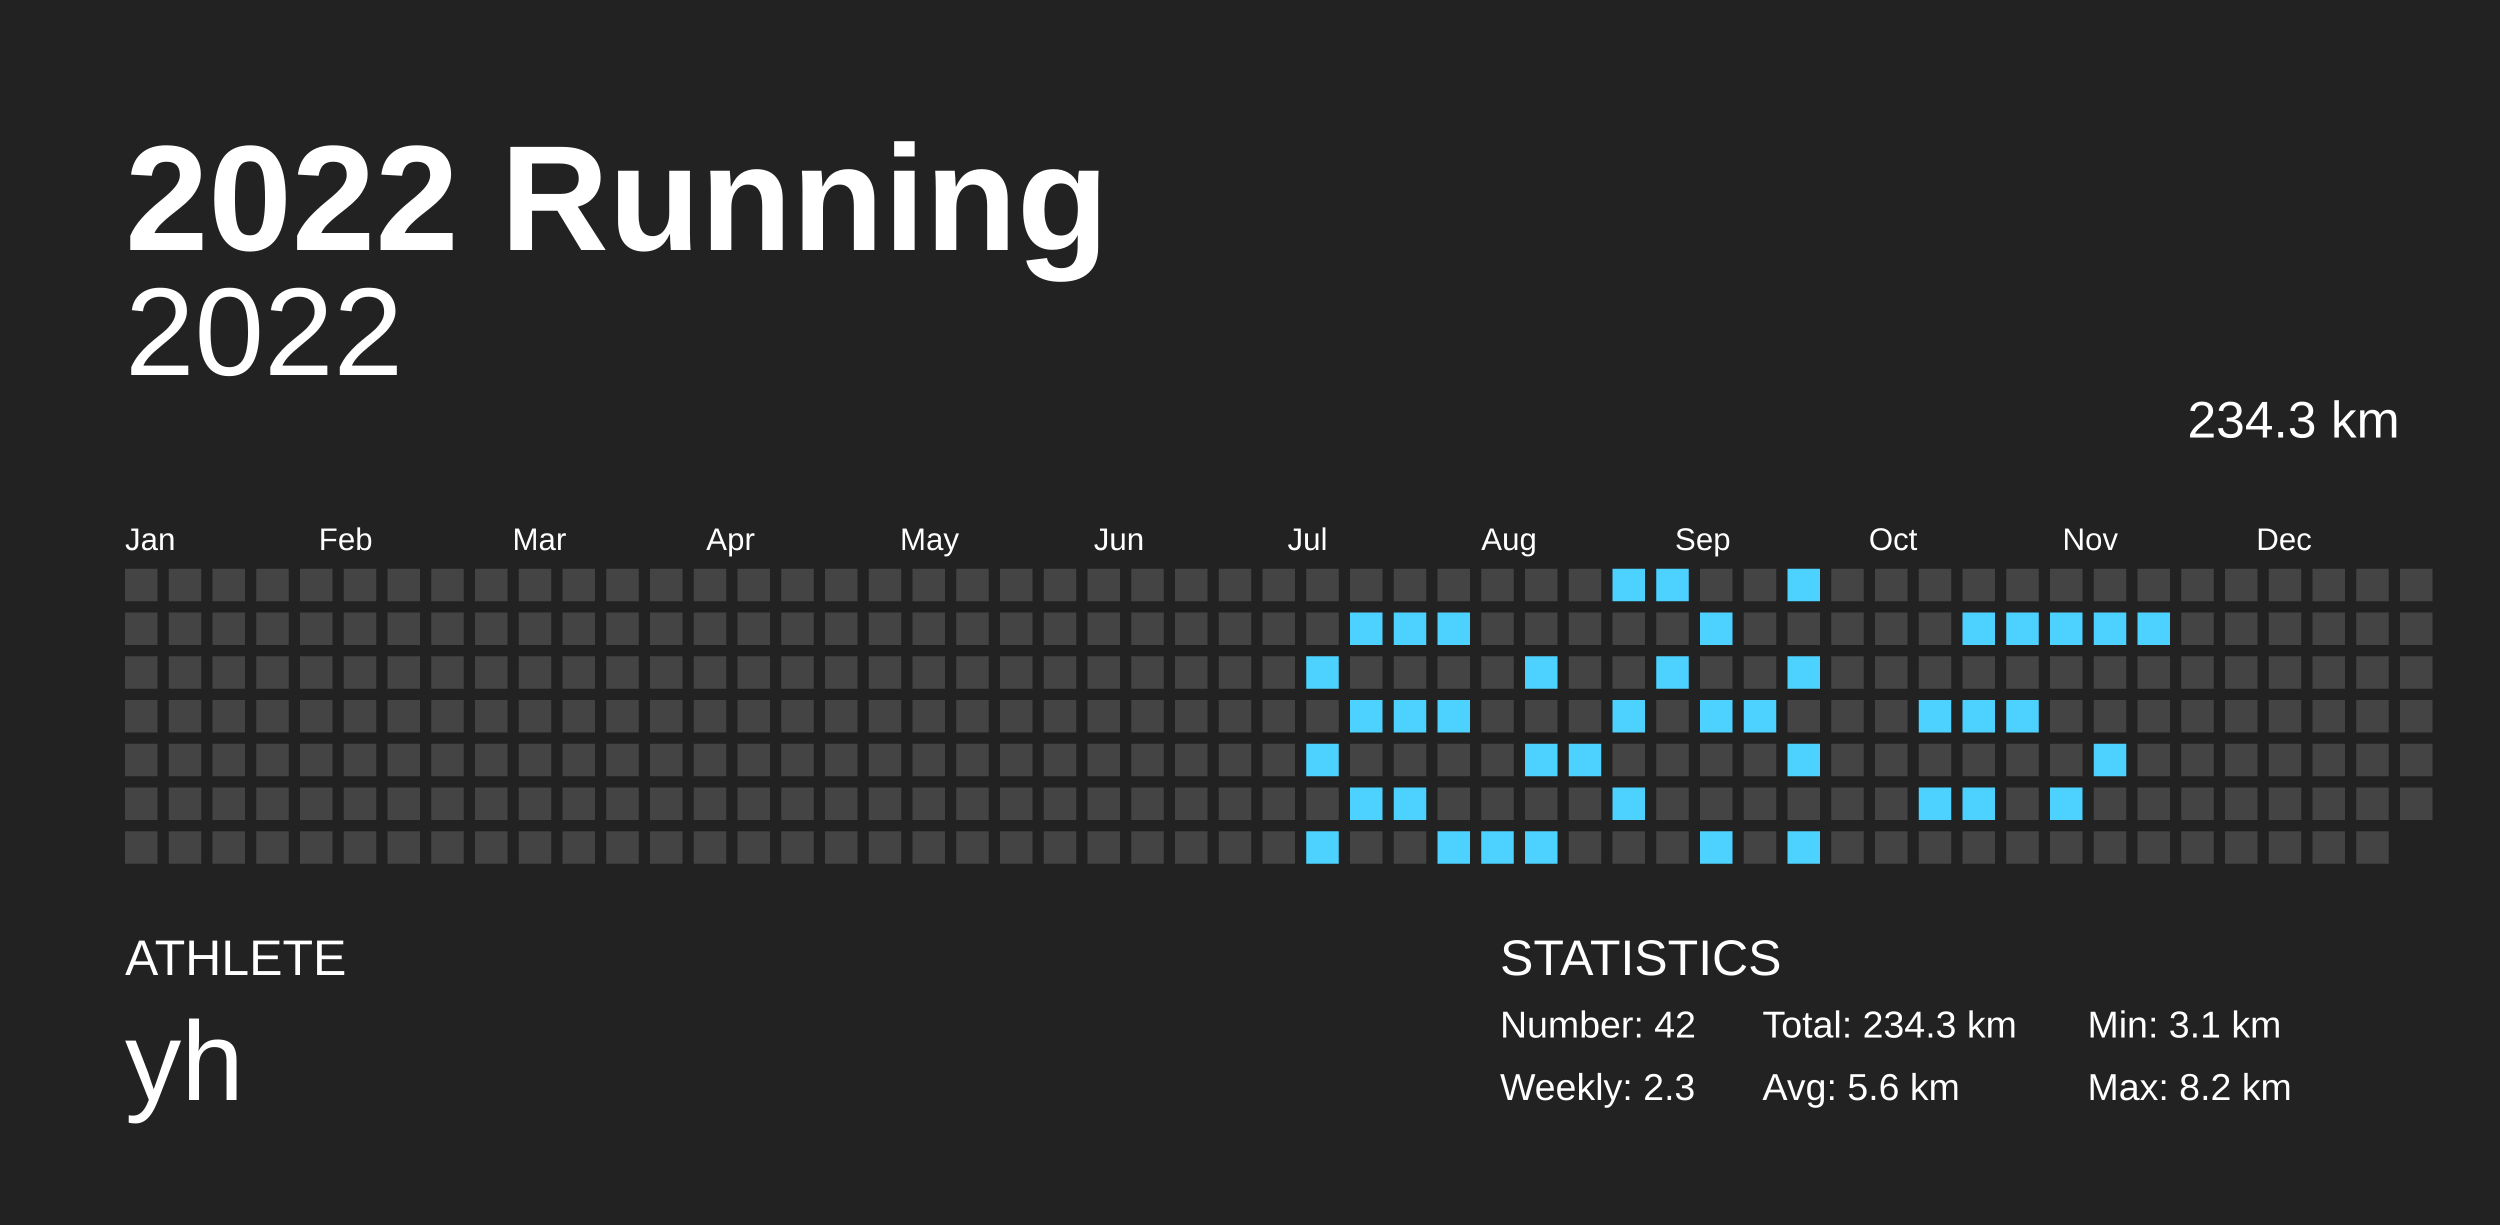
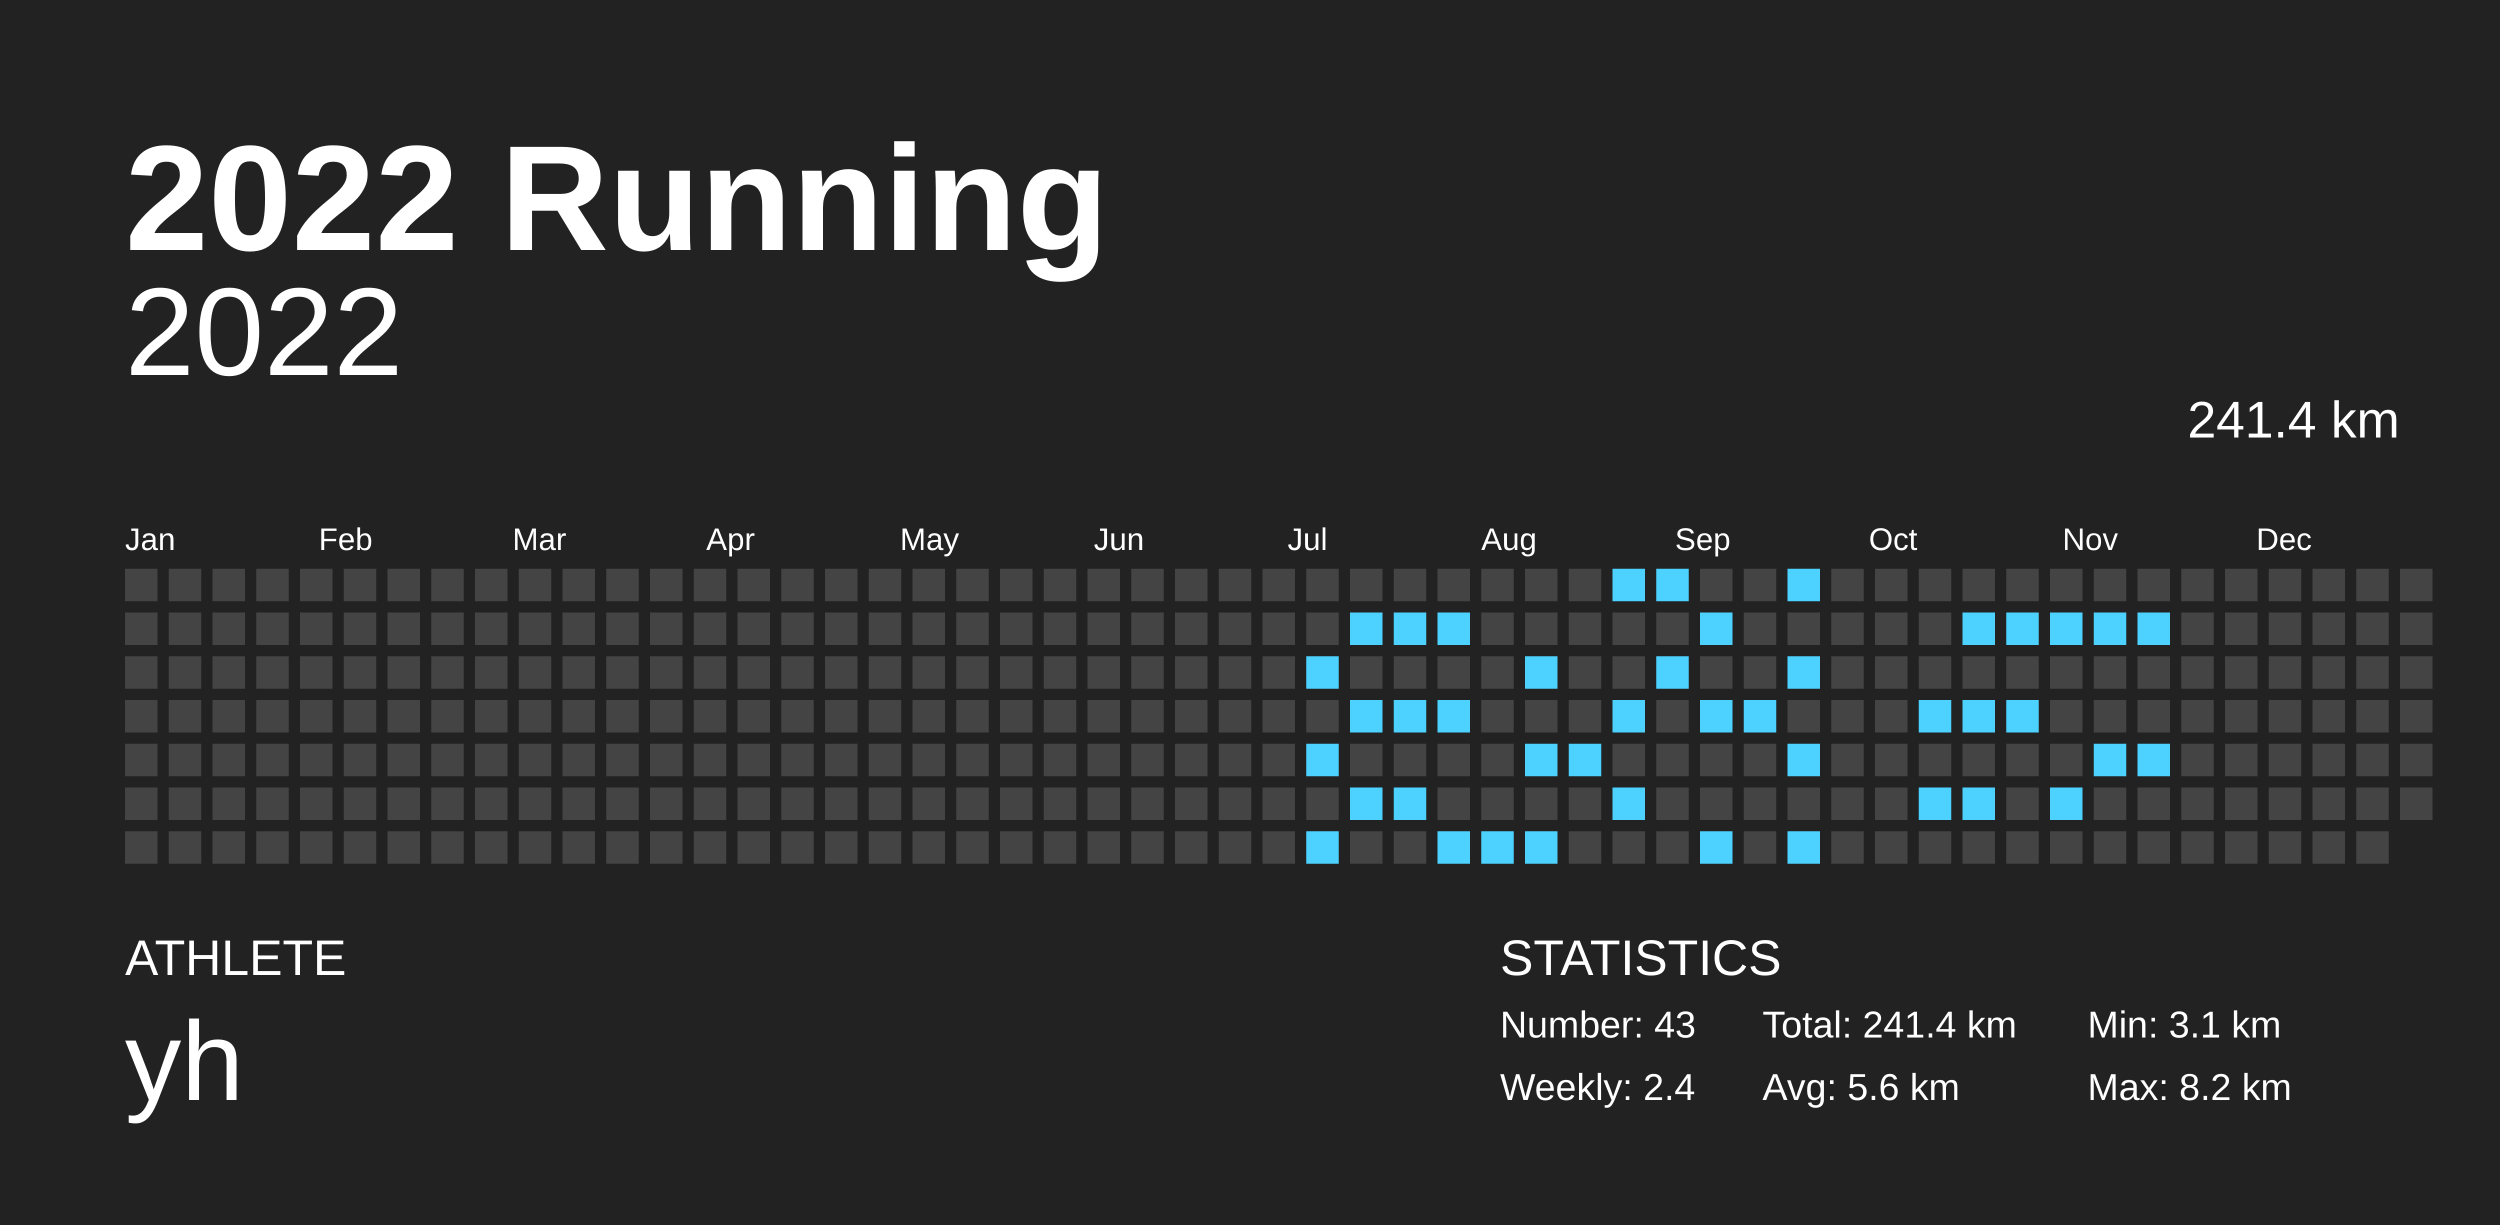
<svg xmlns="http://www.w3.org/2000/svg" baseProfile="full" height="98mm" version="1.1" viewBox="0,0,200,98" width="200mm">
  <defs />
  <rect fill="#222222" height="98" width="200" x="0" y="0" />
  <text fill="#FFFFFF" style="font-size:12px; font-family:Arial; font-weight:bold;" x="10" y="20">2022 Running</text>
  <text fill="#FFFFFF" style="font-size:4px; font-family:Arial" x="10" y="78">ATHLETE</text>
  <text fill="#FFFFFF" style="font-size:9px; font-family:Arial" x="10" y="88">yh</text>
  <text fill="#FFFFFF" style="font-size:4px; font-family:Arial" x="120" y="78">STATISTICS</text>
-   <text fill="#FFFFFF" style="font-size:3px; font-family:Arial" x="120" y="83">Number: 42</text>
-   <text fill="#FFFFFF" style="font-size:3px; font-family:Arial" x="120" y="88">Weekly: 2.3</text>
-   <text fill="#FFFFFF" style="font-size:3px; font-family:Arial" x="141" y="83">Total: 234.3 km</text>
+   <text fill="#FFFFFF" style="font-size:3px; font-family:Arial" x="120" y="83">Number: 43</text>
+   <text fill="#FFFFFF" style="font-size:3px; font-family:Arial" x="120" y="88">Weekly: 2.4</text>
+   <text fill="#FFFFFF" style="font-size:3px; font-family:Arial" x="141" y="83">Total: 241.4 km</text>
  <text fill="#FFFFFF" style="font-size:3px; font-family:Arial" x="141" y="88">Avg: 5.6 km</text>
  <text fill="#FFFFFF" style="font-size:3px; font-family:Arial" x="167" y="83">Min: 3.1 km</text>
  <text fill="#FFFFFF" style="font-size:3px; font-family:Arial" x="167" y="88">Max: 8.2 km</text>
  <text alignment-baseline="hanging" fill="#FFFFFF" style="font-size:10.0px; font-family:Arial;" x="10" y="30">2022</text>
-   <text alignment-baseline="hanging" fill="#FFFFFF" style="font-size:4.125px; font-family:Arial;" x="175" y="35">234.3 km</text>
+   <text alignment-baseline="hanging" fill="#FFFFFF" style="font-size:4.125px; font-family:Arial;" x="175" y="35">241.4 km</text>
  <text fill="#FFFFFF" style="font-size:2.5px; font-family:Arial" x="10.0" y="44">Jan</text>
  <text fill="#FFFFFF" style="font-size:2.5px; font-family:Arial" x="25.5" y="44">Feb</text>
  <text fill="#FFFFFF" style="font-size:2.5px; font-family:Arial" x="41.0" y="44">Mar</text>
  <text fill="#FFFFFF" style="font-size:2.5px; font-family:Arial" x="56.5" y="44">Apr</text>
  <text fill="#FFFFFF" style="font-size:2.5px; font-family:Arial" x="72.0" y="44">May</text>
  <text fill="#FFFFFF" style="font-size:2.5px; font-family:Arial" x="87.5" y="44">Jun</text>
  <text fill="#FFFFFF" style="font-size:2.5px; font-family:Arial" x="103.0" y="44">Jul</text>
  <text fill="#FFFFFF" style="font-size:2.5px; font-family:Arial" x="118.5" y="44">Aug</text>
  <text fill="#FFFFFF" style="font-size:2.5px; font-family:Arial" x="134.0" y="44">Sep</text>
  <text fill="#FFFFFF" style="font-size:2.5px; font-family:Arial" x="149.5" y="44">Oct</text>
  <text fill="#FFFFFF" style="font-size:2.5px; font-family:Arial" x="165.0" y="44">Nov</text>
  <text fill="#FFFFFF" style="font-size:2.5px; font-family:Arial" x="180.5" y="44">Dec</text>
  <rect fill="#444444" height="2.6" width="2.6" x="10.0" y="45.5" />
  <rect fill="#444444" height="2.6" width="2.6" x="10.0" y="49.0" />
  <rect fill="#444444" height="2.6" width="2.6" x="10.0" y="52.5" />
  <rect fill="#444444" height="2.6" width="2.6" x="10.0" y="56.0" />
  <rect fill="#444444" height="2.6" width="2.6" x="10.0" y="59.5" />
  <rect fill="#444444" height="2.6" width="2.6" x="10.0" y="63.0" />
  <rect fill="#444444" height="2.6" width="2.6" x="10.0" y="66.5" />
  <rect fill="#444444" height="2.6" width="2.6" x="13.5" y="45.5" />
  <rect fill="#444444" height="2.6" width="2.6" x="13.5" y="49.0" />
  <rect fill="#444444" height="2.6" width="2.6" x="13.5" y="52.5" />
  <rect fill="#444444" height="2.6" width="2.6" x="13.5" y="56.0" />
  <rect fill="#444444" height="2.6" width="2.6" x="13.5" y="59.5" />
  <rect fill="#444444" height="2.6" width="2.6" x="13.5" y="63.0" />
  <rect fill="#444444" height="2.6" width="2.6" x="13.5" y="66.5" />
  <rect fill="#444444" height="2.6" width="2.6" x="17.0" y="45.5" />
  <rect fill="#444444" height="2.6" width="2.6" x="17.0" y="49.0" />
  <rect fill="#444444" height="2.6" width="2.6" x="17.0" y="52.5" />
  <rect fill="#444444" height="2.6" width="2.6" x="17.0" y="56.0" />
  <rect fill="#444444" height="2.6" width="2.6" x="17.0" y="59.5" />
  <rect fill="#444444" height="2.6" width="2.6" x="17.0" y="63.0" />
  <rect fill="#444444" height="2.6" width="2.6" x="17.0" y="66.5" />
  <rect fill="#444444" height="2.6" width="2.6" x="20.5" y="45.5" />
  <rect fill="#444444" height="2.6" width="2.6" x="20.5" y="49.0" />
  <rect fill="#444444" height="2.6" width="2.6" x="20.5" y="52.5" />
  <rect fill="#444444" height="2.6" width="2.6" x="20.5" y="56.0" />
  <rect fill="#444444" height="2.6" width="2.6" x="20.5" y="59.5" />
  <rect fill="#444444" height="2.6" width="2.6" x="20.5" y="63.0" />
  <rect fill="#444444" height="2.6" width="2.6" x="20.5" y="66.5" />
  <rect fill="#444444" height="2.6" width="2.6" x="24.0" y="45.5" />
  <rect fill="#444444" height="2.6" width="2.6" x="24.0" y="49.0" />
  <rect fill="#444444" height="2.6" width="2.6" x="24.0" y="52.5" />
  <rect fill="#444444" height="2.6" width="2.6" x="24.0" y="56.0" />
  <rect fill="#444444" height="2.6" width="2.6" x="24.0" y="59.5" />
  <rect fill="#444444" height="2.6" width="2.6" x="24.0" y="63.0" />
  <rect fill="#444444" height="2.6" width="2.6" x="24.0" y="66.5" />
  <rect fill="#444444" height="2.6" width="2.6" x="27.5" y="45.5" />
  <rect fill="#444444" height="2.6" width="2.6" x="27.5" y="49.0" />
  <rect fill="#444444" height="2.6" width="2.6" x="27.5" y="52.5" />
  <rect fill="#444444" height="2.6" width="2.6" x="27.5" y="56.0" />
  <rect fill="#444444" height="2.6" width="2.6" x="27.5" y="59.5" />
  <rect fill="#444444" height="2.6" width="2.6" x="27.5" y="63.0" />
  <rect fill="#444444" height="2.6" width="2.6" x="27.5" y="66.5" />
  <rect fill="#444444" height="2.6" width="2.6" x="31.0" y="45.5" />
  <rect fill="#444444" height="2.6" width="2.6" x="31.0" y="49.0" />
  <rect fill="#444444" height="2.6" width="2.6" x="31.0" y="52.5" />
  <rect fill="#444444" height="2.6" width="2.6" x="31.0" y="56.0" />
  <rect fill="#444444" height="2.6" width="2.6" x="31.0" y="59.5" />
  <rect fill="#444444" height="2.6" width="2.6" x="31.0" y="63.0" />
  <rect fill="#444444" height="2.6" width="2.6" x="31.0" y="66.5" />
  <rect fill="#444444" height="2.6" width="2.6" x="34.5" y="45.5" />
  <rect fill="#444444" height="2.6" width="2.6" x="34.5" y="49.0" />
  <rect fill="#444444" height="2.6" width="2.6" x="34.5" y="52.5" />
  <rect fill="#444444" height="2.6" width="2.6" x="34.5" y="56.0" />
  <rect fill="#444444" height="2.6" width="2.6" x="34.5" y="59.5" />
  <rect fill="#444444" height="2.6" width="2.6" x="34.5" y="63.0" />
  <rect fill="#444444" height="2.6" width="2.6" x="34.5" y="66.5" />
  <rect fill="#444444" height="2.6" width="2.6" x="38.0" y="45.5" />
  <rect fill="#444444" height="2.6" width="2.6" x="38.0" y="49.0" />
  <rect fill="#444444" height="2.6" width="2.6" x="38.0" y="52.5" />
  <rect fill="#444444" height="2.6" width="2.6" x="38.0" y="56.0" />
  <rect fill="#444444" height="2.6" width="2.6" x="38.0" y="59.5" />
  <rect fill="#444444" height="2.6" width="2.6" x="38.0" y="63.0" />
  <rect fill="#444444" height="2.6" width="2.6" x="38.0" y="66.5" />
  <rect fill="#444444" height="2.6" width="2.6" x="41.5" y="45.5" />
  <rect fill="#444444" height="2.6" width="2.6" x="41.5" y="49.0" />
  <rect fill="#444444" height="2.6" width="2.6" x="41.5" y="52.5" />
  <rect fill="#444444" height="2.6" width="2.6" x="41.5" y="56.0" />
  <rect fill="#444444" height="2.6" width="2.6" x="41.5" y="59.5" />
  <rect fill="#444444" height="2.6" width="2.6" x="41.5" y="63.0" />
  <rect fill="#444444" height="2.6" width="2.6" x="41.5" y="66.5" />
  <rect fill="#444444" height="2.6" width="2.6" x="45.0" y="45.5" />
  <rect fill="#444444" height="2.6" width="2.6" x="45.0" y="49.0" />
  <rect fill="#444444" height="2.6" width="2.6" x="45.0" y="52.5" />
  <rect fill="#444444" height="2.6" width="2.6" x="45.0" y="56.0" />
  <rect fill="#444444" height="2.6" width="2.6" x="45.0" y="59.5" />
  <rect fill="#444444" height="2.6" width="2.6" x="45.0" y="63.0" />
  <rect fill="#444444" height="2.6" width="2.6" x="45.0" y="66.5" />
  <rect fill="#444444" height="2.6" width="2.6" x="48.5" y="45.5" />
  <rect fill="#444444" height="2.6" width="2.6" x="48.5" y="49.0" />
  <rect fill="#444444" height="2.6" width="2.6" x="48.5" y="52.5" />
  <rect fill="#444444" height="2.6" width="2.6" x="48.5" y="56.0" />
  <rect fill="#444444" height="2.6" width="2.6" x="48.5" y="59.5" />
  <rect fill="#444444" height="2.6" width="2.6" x="48.5" y="63.0" />
  <rect fill="#444444" height="2.6" width="2.6" x="48.5" y="66.5" />
  <rect fill="#444444" height="2.6" width="2.6" x="52.0" y="45.5" />
  <rect fill="#444444" height="2.6" width="2.6" x="52.0" y="49.0" />
  <rect fill="#444444" height="2.6" width="2.6" x="52.0" y="52.5" />
  <rect fill="#444444" height="2.6" width="2.6" x="52.0" y="56.0" />
  <rect fill="#444444" height="2.6" width="2.6" x="52.0" y="59.5" />
  <rect fill="#444444" height="2.6" width="2.6" x="52.0" y="63.0" />
  <rect fill="#444444" height="2.6" width="2.6" x="52.0" y="66.5" />
  <rect fill="#444444" height="2.6" width="2.6" x="55.5" y="45.5" />
  <rect fill="#444444" height="2.6" width="2.6" x="55.5" y="49.0" />
  <rect fill="#444444" height="2.6" width="2.6" x="55.5" y="52.5" />
  <rect fill="#444444" height="2.6" width="2.6" x="55.5" y="56.0" />
  <rect fill="#444444" height="2.6" width="2.6" x="55.5" y="59.5" />
  <rect fill="#444444" height="2.6" width="2.6" x="55.5" y="63.0" />
  <rect fill="#444444" height="2.6" width="2.6" x="55.5" y="66.5" />
  <rect fill="#444444" height="2.6" width="2.6" x="59.0" y="45.5" />
  <rect fill="#444444" height="2.6" width="2.6" x="59.0" y="49.0" />
  <rect fill="#444444" height="2.6" width="2.6" x="59.0" y="52.5" />
  <rect fill="#444444" height="2.6" width="2.6" x="59.0" y="56.0" />
  <rect fill="#444444" height="2.6" width="2.6" x="59.0" y="59.5" />
  <rect fill="#444444" height="2.6" width="2.6" x="59.0" y="63.0" />
  <rect fill="#444444" height="2.6" width="2.6" x="59.0" y="66.5" />
  <rect fill="#444444" height="2.6" width="2.6" x="62.5" y="45.5" />
  <rect fill="#444444" height="2.6" width="2.6" x="62.5" y="49.0" />
  <rect fill="#444444" height="2.6" width="2.6" x="62.5" y="52.5" />
  <rect fill="#444444" height="2.6" width="2.6" x="62.5" y="56.0" />
  <rect fill="#444444" height="2.6" width="2.6" x="62.5" y="59.5" />
  <rect fill="#444444" height="2.6" width="2.6" x="62.5" y="63.0" />
  <rect fill="#444444" height="2.6" width="2.6" x="62.5" y="66.5" />
  <rect fill="#444444" height="2.6" width="2.6" x="66.0" y="45.5" />
  <rect fill="#444444" height="2.6" width="2.6" x="66.0" y="49.0" />
  <rect fill="#444444" height="2.6" width="2.6" x="66.0" y="52.5" />
  <rect fill="#444444" height="2.6" width="2.6" x="66.0" y="56.0" />
  <rect fill="#444444" height="2.6" width="2.6" x="66.0" y="59.5" />
  <rect fill="#444444" height="2.6" width="2.6" x="66.0" y="63.0" />
  <rect fill="#444444" height="2.6" width="2.6" x="66.0" y="66.5" />
  <rect fill="#444444" height="2.6" width="2.6" x="69.5" y="45.5" />
  <rect fill="#444444" height="2.6" width="2.6" x="69.5" y="49.0" />
  <rect fill="#444444" height="2.6" width="2.6" x="69.5" y="52.5" />
  <rect fill="#444444" height="2.6" width="2.6" x="69.5" y="56.0" />
  <rect fill="#444444" height="2.6" width="2.6" x="69.5" y="59.5" />
  <rect fill="#444444" height="2.6" width="2.6" x="69.5" y="63.0" />
  <rect fill="#444444" height="2.6" width="2.6" x="69.5" y="66.5" />
  <rect fill="#444444" height="2.6" width="2.6" x="73.0" y="45.5" />
  <rect fill="#444444" height="2.6" width="2.6" x="73.0" y="49.0" />
  <rect fill="#444444" height="2.6" width="2.6" x="73.0" y="52.5" />
  <rect fill="#444444" height="2.6" width="2.6" x="73.0" y="56.0" />
  <rect fill="#444444" height="2.6" width="2.6" x="73.0" y="59.5" />
  <rect fill="#444444" height="2.6" width="2.6" x="73.0" y="63.0" />
  <rect fill="#444444" height="2.6" width="2.6" x="73.0" y="66.5" />
  <rect fill="#444444" height="2.6" width="2.6" x="76.5" y="45.5" />
  <rect fill="#444444" height="2.6" width="2.6" x="76.5" y="49.0" />
  <rect fill="#444444" height="2.6" width="2.6" x="76.5" y="52.5" />
  <rect fill="#444444" height="2.6" width="2.6" x="76.5" y="56.0" />
  <rect fill="#444444" height="2.6" width="2.6" x="76.5" y="59.5" />
  <rect fill="#444444" height="2.6" width="2.6" x="76.5" y="63.0" />
  <rect fill="#444444" height="2.6" width="2.6" x="76.5" y="66.5" />
  <rect fill="#444444" height="2.6" width="2.6" x="80.0" y="45.5" />
  <rect fill="#444444" height="2.6" width="2.6" x="80.0" y="49.0" />
  <rect fill="#444444" height="2.6" width="2.6" x="80.0" y="52.5" />
  <rect fill="#444444" height="2.6" width="2.6" x="80.0" y="56.0" />
  <rect fill="#444444" height="2.6" width="2.6" x="80.0" y="59.5" />
  <rect fill="#444444" height="2.6" width="2.6" x="80.0" y="63.0" />
  <rect fill="#444444" height="2.6" width="2.6" x="80.0" y="66.5" />
  <rect fill="#444444" height="2.6" width="2.6" x="83.5" y="45.5" />
  <rect fill="#444444" height="2.6" width="2.6" x="83.5" y="49.0" />
  <rect fill="#444444" height="2.6" width="2.6" x="83.5" y="52.5" />
  <rect fill="#444444" height="2.6" width="2.6" x="83.5" y="56.0" />
  <rect fill="#444444" height="2.6" width="2.6" x="83.5" y="59.5" />
  <rect fill="#444444" height="2.6" width="2.6" x="83.5" y="63.0" />
  <rect fill="#444444" height="2.6" width="2.6" x="83.5" y="66.5" />
  <rect fill="#444444" height="2.6" width="2.6" x="87.0" y="45.5" />
  <rect fill="#444444" height="2.6" width="2.6" x="87.0" y="49.0" />
  <rect fill="#444444" height="2.6" width="2.6" x="87.0" y="52.5" />
  <rect fill="#444444" height="2.6" width="2.6" x="87.0" y="56.0" />
  <rect fill="#444444" height="2.6" width="2.6" x="87.0" y="59.5" />
  <rect fill="#444444" height="2.6" width="2.6" x="87.0" y="63.0" />
  <rect fill="#444444" height="2.6" width="2.6" x="87.0" y="66.5" />
  <rect fill="#444444" height="2.6" width="2.6" x="90.5" y="45.5" />
  <rect fill="#444444" height="2.6" width="2.6" x="90.5" y="49.0" />
  <rect fill="#444444" height="2.6" width="2.6" x="90.5" y="52.5" />
  <rect fill="#444444" height="2.6" width="2.6" x="90.5" y="56.0" />
  <rect fill="#444444" height="2.6" width="2.6" x="90.5" y="59.5" />
  <rect fill="#444444" height="2.6" width="2.6" x="90.5" y="63.0" />
  <rect fill="#444444" height="2.6" width="2.6" x="90.5" y="66.5" />
  <rect fill="#444444" height="2.6" width="2.6" x="94.0" y="45.5" />
  <rect fill="#444444" height="2.6" width="2.6" x="94.0" y="49.0" />
  <rect fill="#444444" height="2.6" width="2.6" x="94.0" y="52.5" />
  <rect fill="#444444" height="2.6" width="2.6" x="94.0" y="56.0" />
  <rect fill="#444444" height="2.6" width="2.6" x="94.0" y="59.5" />
  <rect fill="#444444" height="2.6" width="2.6" x="94.0" y="63.0" />
  <rect fill="#444444" height="2.6" width="2.6" x="94.0" y="66.5" />
  <rect fill="#444444" height="2.6" width="2.6" x="97.5" y="45.5" />
  <rect fill="#444444" height="2.6" width="2.6" x="97.5" y="49.0" />
  <rect fill="#444444" height="2.6" width="2.6" x="97.5" y="52.5" />
  <rect fill="#444444" height="2.6" width="2.6" x="97.5" y="56.0" />
  <rect fill="#444444" height="2.6" width="2.6" x="97.5" y="59.5" />
  <rect fill="#444444" height="2.6" width="2.6" x="97.5" y="63.0" />
  <rect fill="#444444" height="2.6" width="2.6" x="97.5" y="66.5" />
  <rect fill="#444444" height="2.6" width="2.6" x="101.0" y="45.5" />
  <rect fill="#444444" height="2.6" width="2.6" x="101.0" y="49.0" />
  <rect fill="#444444" height="2.6" width="2.6" x="101.0" y="52.5" />
  <rect fill="#444444" height="2.6" width="2.6" x="101.0" y="56.0" />
  <rect fill="#444444" height="2.6" width="2.6" x="101.0" y="59.5" />
  <rect fill="#444444" height="2.6" width="2.6" x="101.0" y="63.0" />
  <rect fill="#444444" height="2.6" width="2.6" x="101.0" y="66.5" />
  <rect fill="#444444" height="2.6" width="2.6" x="104.5" y="45.5" />
  <rect fill="#444444" height="2.6" width="2.6" x="104.5" y="49.0" />
  <rect fill="#4dd2ff" height="2.6" width="2.6" x="104.5" y="52.5" />
  <rect fill="#444444" height="2.6" width="2.6" x="104.5" y="56.0" />
  <rect fill="#4dd2ff" height="2.6" width="2.6" x="104.5" y="59.5" />
  <rect fill="#444444" height="2.6" width="2.6" x="104.5" y="63.0" />
  <rect fill="#4dd2ff" height="2.6" width="2.6" x="104.5" y="66.5" />
  <rect fill="#444444" height="2.6" width="2.6" x="108.0" y="45.5" />
  <rect fill="#4dd2ff" height="2.6" width="2.6" x="108.0" y="49.0" />
  <rect fill="#444444" height="2.6" width="2.6" x="108.0" y="52.5" />
  <rect fill="#4dd2ff" height="2.6" width="2.6" x="108.0" y="56.0" />
  <rect fill="#444444" height="2.6" width="2.6" x="108.0" y="59.5" />
  <rect fill="#4dd2ff" height="2.6" width="2.6" x="108.0" y="63.0" />
  <rect fill="#444444" height="2.6" width="2.6" x="108.0" y="66.5" />
  <rect fill="#444444" height="2.6" width="2.6" x="111.5" y="45.5" />
  <rect fill="#4dd2ff" height="2.6" width="2.6" x="111.5" y="49.0" />
  <rect fill="#444444" height="2.6" width="2.6" x="111.5" y="52.5" />
  <rect fill="#4dd2ff" height="2.6" width="2.6" x="111.5" y="56.0" />
  <rect fill="#444444" height="2.6" width="2.6" x="111.5" y="59.5" />
  <rect fill="#4dd2ff" height="2.6" width="2.6" x="111.5" y="63.0" />
  <rect fill="#444444" height="2.6" width="2.6" x="111.5" y="66.5" />
  <rect fill="#444444" height="2.6" width="2.6" x="115.0" y="45.5" />
  <rect fill="#4dd2ff" height="2.6" width="2.6" x="115.0" y="49.0" />
  <rect fill="#444444" height="2.6" width="2.6" x="115.0" y="52.5" />
  <rect fill="#4dd2ff" height="2.6" width="2.6" x="115.0" y="56.0" />
  <rect fill="#444444" height="2.6" width="2.6" x="115.0" y="59.5" />
  <rect fill="#444444" height="2.6" width="2.6" x="115.0" y="63.0" />
  <rect fill="#4dd2ff" height="2.6" width="2.6" x="115.0" y="66.5" />
  <rect fill="#444444" height="2.6" width="2.6" x="118.5" y="45.5" />
  <rect fill="#444444" height="2.6" width="2.6" x="118.5" y="49.0" />
  <rect fill="#444444" height="2.6" width="2.6" x="118.5" y="52.5" />
  <rect fill="#444444" height="2.6" width="2.6" x="118.5" y="56.0" />
  <rect fill="#444444" height="2.6" width="2.6" x="118.5" y="59.5" />
  <rect fill="#444444" height="2.6" width="2.6" x="118.5" y="63.0" />
  <rect fill="#4dd2ff" height="2.6" width="2.6" x="118.5" y="66.5" />
  <rect fill="#444444" height="2.6" width="2.6" x="122.0" y="45.5" />
  <rect fill="#444444" height="2.6" width="2.6" x="122.0" y="49.0" />
  <rect fill="#4dd2ff" height="2.6" width="2.6" x="122.0" y="52.5" />
  <rect fill="#444444" height="2.6" width="2.6" x="122.0" y="56.0" />
  <rect fill="#4dd2ff" height="2.6" width="2.6" x="122.0" y="59.5" />
  <rect fill="#444444" height="2.6" width="2.6" x="122.0" y="63.0" />
  <rect fill="#4dd2ff" height="2.6" width="2.6" x="122.0" y="66.5" />
  <rect fill="#444444" height="2.6" width="2.6" x="125.5" y="45.5" />
  <rect fill="#444444" height="2.6" width="2.6" x="125.5" y="49.0" />
  <rect fill="#444444" height="2.6" width="2.6" x="125.5" y="52.5" />
  <rect fill="#444444" height="2.6" width="2.6" x="125.5" y="56.0" />
  <rect fill="#4dd2ff" height="2.6" width="2.6" x="125.5" y="59.5" />
  <rect fill="#444444" height="2.6" width="2.6" x="125.5" y="63.0" />
  <rect fill="#444444" height="2.6" width="2.6" x="125.5" y="66.5" />
  <rect fill="#4dd2ff" height="2.6" width="2.6" x="129.0" y="45.5" />
  <rect fill="#444444" height="2.6" width="2.6" x="129.0" y="49.0" />
  <rect fill="#444444" height="2.6" width="2.6" x="129.0" y="52.5" />
  <rect fill="#4dd2ff" height="2.6" width="2.6" x="129.0" y="56.0" />
  <rect fill="#444444" height="2.6" width="2.6" x="129.0" y="59.5" />
  <rect fill="#4dd2ff" height="2.6" width="2.6" x="129.0" y="63.0" />
  <rect fill="#444444" height="2.6" width="2.6" x="129.0" y="66.5" />
  <rect fill="#4dd2ff" height="2.6" width="2.6" x="132.5" y="45.5" />
  <rect fill="#444444" height="2.6" width="2.6" x="132.5" y="49.0" />
  <rect fill="#4dd2ff" height="2.6" width="2.6" x="132.5" y="52.5" />
  <rect fill="#444444" height="2.6" width="2.6" x="132.5" y="56.0" />
  <rect fill="#444444" height="2.6" width="2.6" x="132.5" y="59.5" />
  <rect fill="#444444" height="2.6" width="2.6" x="132.5" y="63.0" />
  <rect fill="#444444" height="2.6" width="2.6" x="132.5" y="66.5" />
  <rect fill="#444444" height="2.6" width="2.6" x="136.0" y="45.5" />
  <rect fill="#4dd2ff" height="2.6" width="2.6" x="136.0" y="49.0" />
  <rect fill="#444444" height="2.6" width="2.6" x="136.0" y="52.5" />
  <rect fill="#4dd2ff" height="2.6" width="2.6" x="136.0" y="56.0" />
  <rect fill="#444444" height="2.6" width="2.6" x="136.0" y="59.5" />
  <rect fill="#444444" height="2.6" width="2.6" x="136.0" y="63.0" />
  <rect fill="#4dd2ff" height="2.6" width="2.6" x="136.0" y="66.5" />
  <rect fill="#444444" height="2.6" width="2.6" x="139.5" y="45.5" />
  <rect fill="#444444" height="2.6" width="2.6" x="139.5" y="49.0" />
  <rect fill="#444444" height="2.6" width="2.6" x="139.5" y="52.5" />
  <rect fill="#4dd2ff" height="2.6" width="2.6" x="139.5" y="56.0" />
  <rect fill="#444444" height="2.6" width="2.6" x="139.5" y="59.5" />
  <rect fill="#444444" height="2.6" width="2.6" x="139.5" y="63.0" />
  <rect fill="#444444" height="2.6" width="2.6" x="139.5" y="66.5" />
  <rect fill="#4dd2ff" height="2.6" width="2.6" x="143.0" y="45.5" />
  <rect fill="#444444" height="2.6" width="2.6" x="143.0" y="49.0" />
  <rect fill="#4dd2ff" height="2.6" width="2.6" x="143.0" y="52.5" />
  <rect fill="#444444" height="2.6" width="2.6" x="143.0" y="56.0" />
  <rect fill="#4dd2ff" height="2.6" width="2.6" x="143.0" y="59.5" />
  <rect fill="#444444" height="2.6" width="2.6" x="143.0" y="63.0" />
  <rect fill="#4dd2ff" height="2.6" width="2.6" x="143.0" y="66.5" />
  <rect fill="#444444" height="2.6" width="2.6" x="146.5" y="45.5" />
  <rect fill="#444444" height="2.6" width="2.6" x="146.5" y="49.0" />
  <rect fill="#444444" height="2.6" width="2.6" x="146.5" y="52.5" />
  <rect fill="#444444" height="2.6" width="2.6" x="146.5" y="56.0" />
  <rect fill="#444444" height="2.6" width="2.6" x="146.5" y="59.5" />
  <rect fill="#444444" height="2.6" width="2.6" x="146.5" y="63.0" />
  <rect fill="#444444" height="2.6" width="2.6" x="146.5" y="66.5" />
  <rect fill="#444444" height="2.6" width="2.6" x="150.0" y="45.5" />
  <rect fill="#444444" height="2.6" width="2.6" x="150.0" y="49.0" />
  <rect fill="#444444" height="2.6" width="2.6" x="150.0" y="52.5" />
  <rect fill="#444444" height="2.6" width="2.6" x="150.0" y="56.0" />
  <rect fill="#444444" height="2.6" width="2.6" x="150.0" y="59.5" />
  <rect fill="#444444" height="2.6" width="2.6" x="150.0" y="63.0" />
  <rect fill="#444444" height="2.6" width="2.6" x="150.0" y="66.5" />
  <rect fill="#444444" height="2.6" width="2.6" x="153.5" y="45.5" />
  <rect fill="#444444" height="2.6" width="2.6" x="153.5" y="49.0" />
  <rect fill="#444444" height="2.6" width="2.6" x="153.5" y="52.5" />
  <rect fill="#4dd2ff" height="2.6" width="2.6" x="153.5" y="56.0" />
  <rect fill="#444444" height="2.6" width="2.6" x="153.5" y="59.5" />
  <rect fill="#4dd2ff" height="2.6" width="2.6" x="153.5" y="63.0" />
  <rect fill="#444444" height="2.6" width="2.6" x="153.5" y="66.5" />
  <rect fill="#444444" height="2.6" width="2.6" x="157.0" y="45.5" />
  <rect fill="#4dd2ff" height="2.6" width="2.6" x="157.0" y="49.0" />
  <rect fill="#444444" height="2.6" width="2.6" x="157.0" y="52.5" />
  <rect fill="#4dd2ff" height="2.6" width="2.6" x="157.0" y="56.0" />
  <rect fill="#444444" height="2.6" width="2.6" x="157.0" y="59.5" />
  <rect fill="#4dd2ff" height="2.6" width="2.6" x="157.0" y="63.0" />
  <rect fill="#444444" height="2.6" width="2.6" x="157.0" y="66.5" />
  <rect fill="#444444" height="2.6" width="2.6" x="160.5" y="45.5" />
  <rect fill="#4dd2ff" height="2.6" width="2.6" x="160.5" y="49.0" />
  <rect fill="#444444" height="2.6" width="2.6" x="160.5" y="52.5" />
  <rect fill="#4dd2ff" height="2.6" width="2.6" x="160.5" y="56.0" />
  <rect fill="#444444" height="2.6" width="2.6" x="160.5" y="59.5" />
  <rect fill="#444444" height="2.6" width="2.6" x="160.5" y="63.0" />
  <rect fill="#444444" height="2.6" width="2.6" x="160.5" y="66.5" />
  <rect fill="#444444" height="2.6" width="2.6" x="164.0" y="45.5" />
  <rect fill="#4dd2ff" height="2.6" width="2.6" x="164.0" y="49.0" />
  <rect fill="#444444" height="2.6" width="2.6" x="164.0" y="52.5" />
  <rect fill="#444444" height="2.6" width="2.6" x="164.0" y="56.0" />
  <rect fill="#444444" height="2.6" width="2.6" x="164.0" y="59.5" />
  <rect fill="#4dd2ff" height="2.6" width="2.6" x="164.0" y="63.0" />
  <rect fill="#444444" height="2.6" width="2.6" x="164.0" y="66.5" />
  <rect fill="#444444" height="2.6" width="2.6" x="167.5" y="45.5" />
  <rect fill="#4dd2ff" height="2.6" width="2.6" x="167.5" y="49.0" />
  <rect fill="#444444" height="2.6" width="2.6" x="167.5" y="52.5" />
  <rect fill="#444444" height="2.6" width="2.6" x="167.5" y="56.0" />
  <rect fill="#4dd2ff" height="2.6" width="2.6" x="167.5" y="59.5" />
  <rect fill="#444444" height="2.6" width="2.6" x="167.5" y="63.0" />
  <rect fill="#444444" height="2.6" width="2.6" x="167.5" y="66.5" />
  <rect fill="#444444" height="2.6" width="2.6" x="171.0" y="45.5" />
  <rect fill="#4dd2ff" height="2.6" width="2.6" x="171.0" y="49.0" />
  <rect fill="#444444" height="2.6" width="2.6" x="171.0" y="52.5" />
  <rect fill="#444444" height="2.6" width="2.6" x="171.0" y="56.0" />
-   <rect fill="#444444" height="2.6" width="2.6" x="171.0" y="59.5" />
+   <rect fill="#4dd2ff" height="2.6" width="2.6" x="171.0" y="59.5" />
  <rect fill="#444444" height="2.6" width="2.6" x="171.0" y="63.0" />
  <rect fill="#444444" height="2.6" width="2.6" x="171.0" y="66.5" />
  <rect fill="#444444" height="2.6" width="2.6" x="174.5" y="45.5" />
  <rect fill="#444444" height="2.6" width="2.6" x="174.5" y="49.0" />
  <rect fill="#444444" height="2.6" width="2.6" x="174.5" y="52.5" />
  <rect fill="#444444" height="2.6" width="2.6" x="174.5" y="56.0" />
  <rect fill="#444444" height="2.6" width="2.6" x="174.5" y="59.5" />
  <rect fill="#444444" height="2.6" width="2.6" x="174.5" y="63.0" />
  <rect fill="#444444" height="2.6" width="2.6" x="174.5" y="66.5" />
  <rect fill="#444444" height="2.6" width="2.6" x="178.0" y="45.5" />
  <rect fill="#444444" height="2.6" width="2.6" x="178.0" y="49.0" />
  <rect fill="#444444" height="2.6" width="2.6" x="178.0" y="52.5" />
  <rect fill="#444444" height="2.6" width="2.6" x="178.0" y="56.0" />
  <rect fill="#444444" height="2.6" width="2.6" x="178.0" y="59.5" />
  <rect fill="#444444" height="2.6" width="2.6" x="178.0" y="63.0" />
  <rect fill="#444444" height="2.6" width="2.6" x="178.0" y="66.5" />
  <rect fill="#444444" height="2.6" width="2.6" x="181.5" y="45.5" />
  <rect fill="#444444" height="2.6" width="2.6" x="181.5" y="49.0" />
  <rect fill="#444444" height="2.6" width="2.6" x="181.5" y="52.5" />
  <rect fill="#444444" height="2.6" width="2.6" x="181.5" y="56.0" />
  <rect fill="#444444" height="2.6" width="2.6" x="181.5" y="59.5" />
  <rect fill="#444444" height="2.6" width="2.6" x="181.5" y="63.0" />
  <rect fill="#444444" height="2.6" width="2.6" x="181.5" y="66.5" />
  <rect fill="#444444" height="2.6" width="2.6" x="185.0" y="45.5" />
  <rect fill="#444444" height="2.6" width="2.6" x="185.0" y="49.0" />
  <rect fill="#444444" height="2.6" width="2.6" x="185.0" y="52.5" />
  <rect fill="#444444" height="2.6" width="2.6" x="185.0" y="56.0" />
  <rect fill="#444444" height="2.6" width="2.6" x="185.0" y="59.5" />
  <rect fill="#444444" height="2.6" width="2.6" x="185.0" y="63.0" />
  <rect fill="#444444" height="2.6" width="2.6" x="185.0" y="66.5" />
  <rect fill="#444444" height="2.6" width="2.6" x="188.5" y="45.5" />
  <rect fill="#444444" height="2.6" width="2.6" x="188.5" y="49.0" />
  <rect fill="#444444" height="2.6" width="2.6" x="188.5" y="52.5" />
  <rect fill="#444444" height="2.6" width="2.6" x="188.5" y="56.0" />
  <rect fill="#444444" height="2.6" width="2.6" x="188.5" y="59.5" />
  <rect fill="#444444" height="2.6" width="2.6" x="188.5" y="63.0" />
  <rect fill="#444444" height="2.6" width="2.6" x="188.5" y="66.5" />
  <rect fill="#444444" height="2.6" width="2.6" x="192.0" y="45.5" />
  <rect fill="#444444" height="2.6" width="2.6" x="192.0" y="49.0" />
  <rect fill="#444444" height="2.6" width="2.6" x="192.0" y="52.5" />
  <rect fill="#444444" height="2.6" width="2.6" x="192.0" y="56.0" />
  <rect fill="#444444" height="2.6" width="2.6" x="192.0" y="59.5" />
  <rect fill="#444444" height="2.6" width="2.6" x="192.0" y="63.0" />
</svg>
